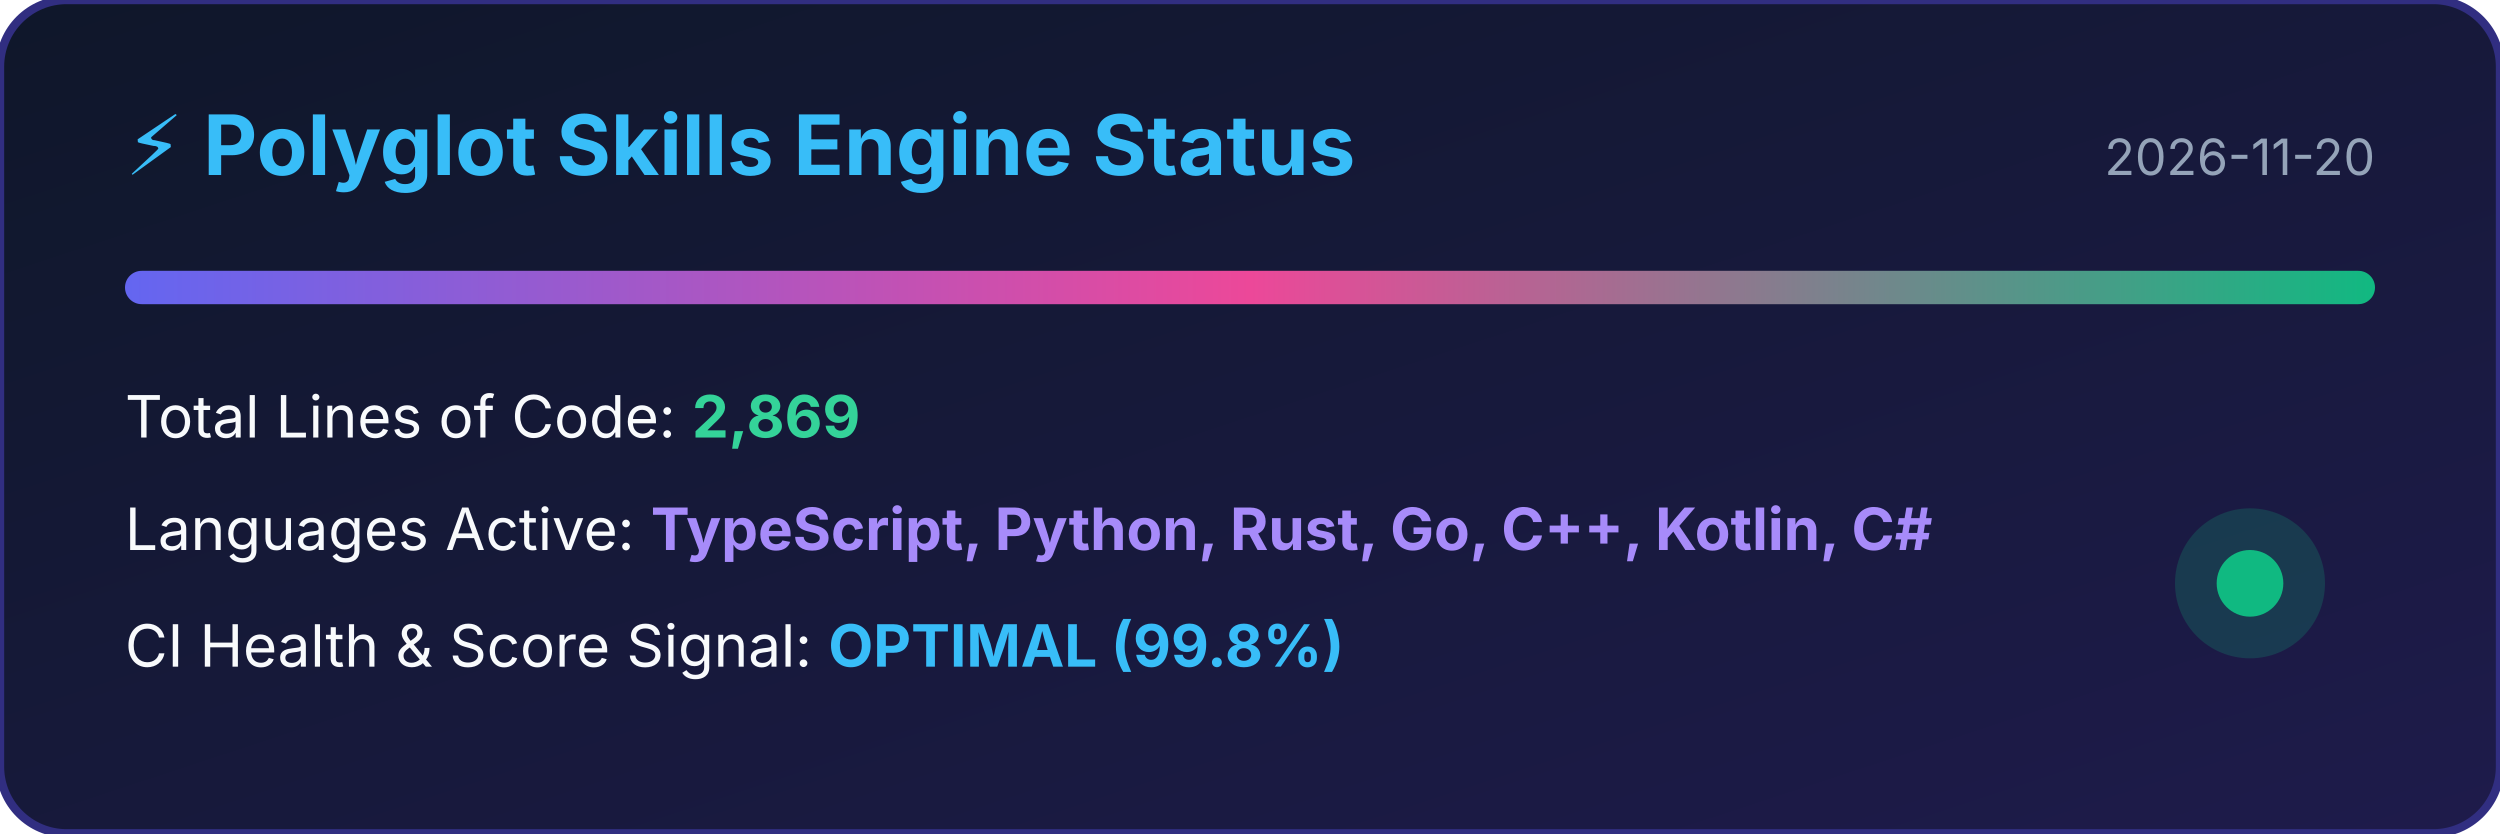
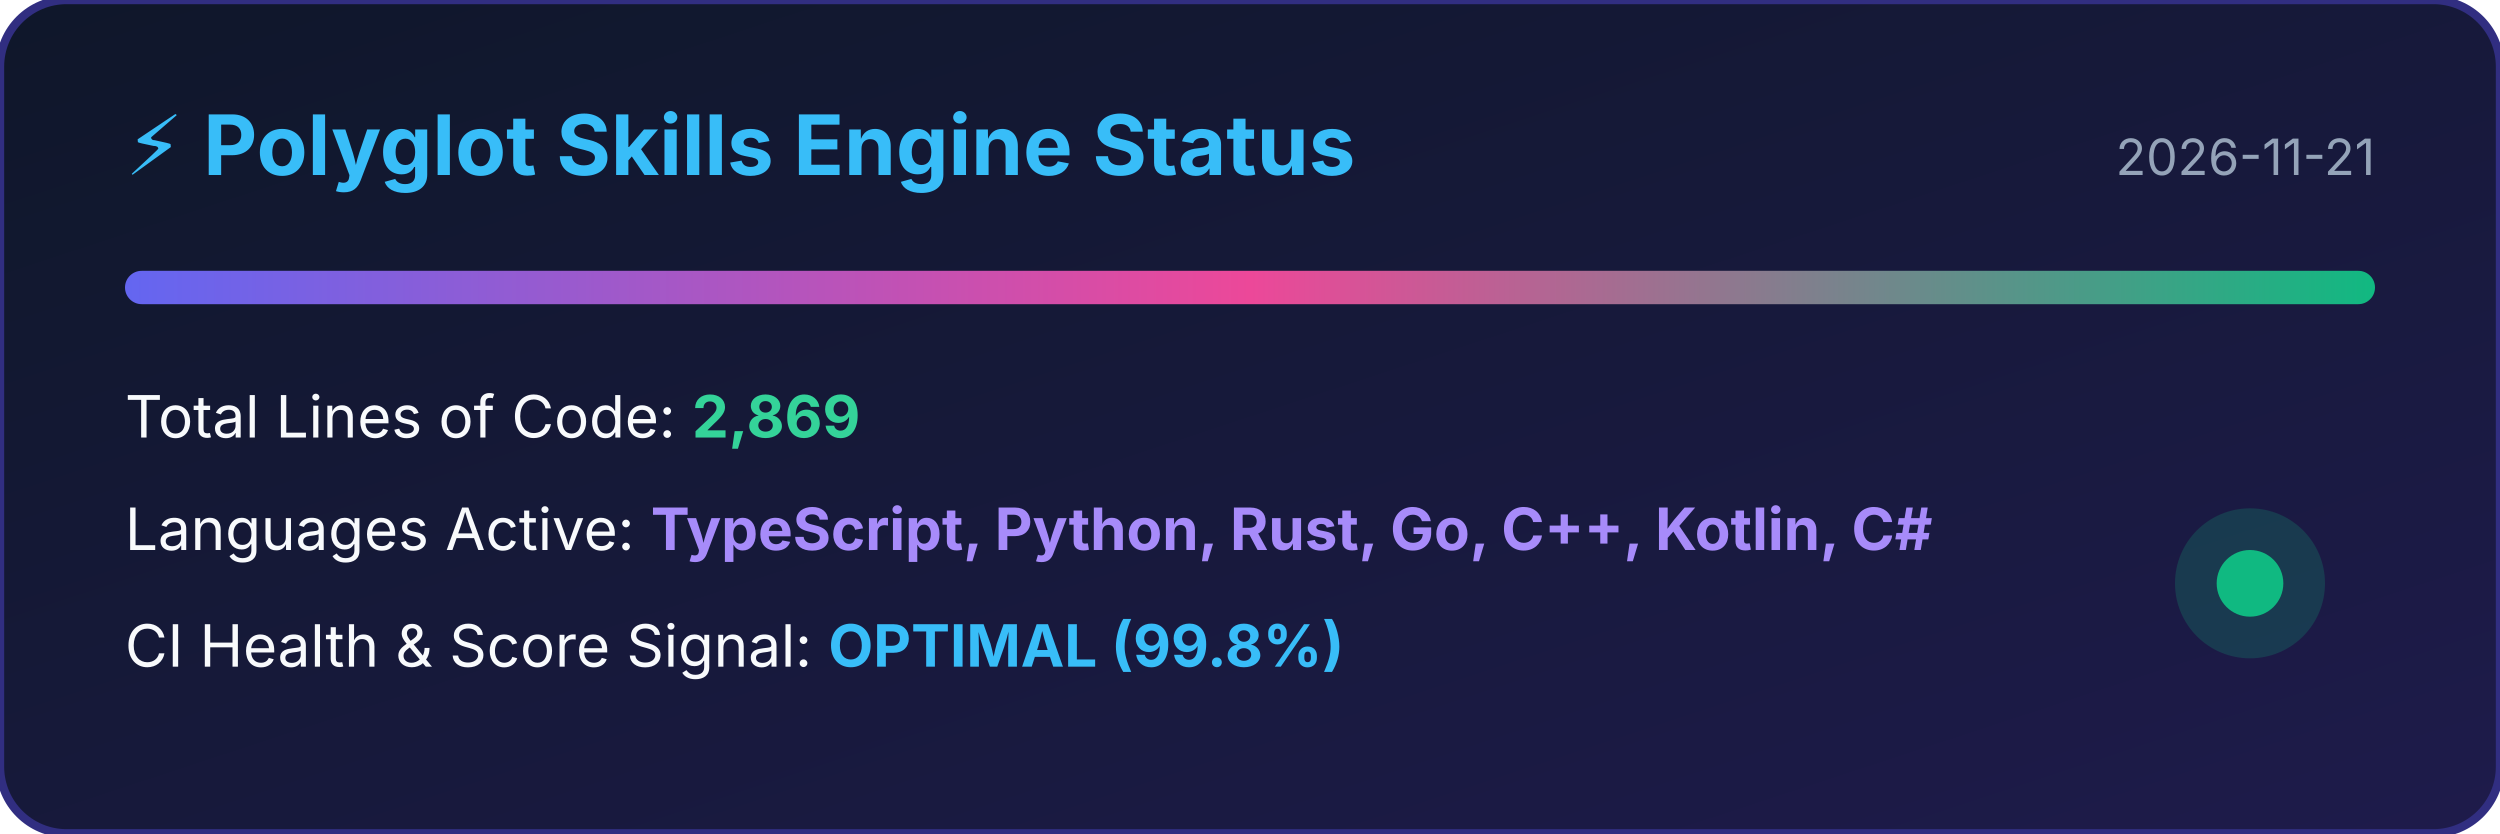
<svg xmlns="http://www.w3.org/2000/svg" width="600" height="200" viewBox="0 0 600 200">
  <defs>
    <linearGradient id="bg" x1="0%" y1="0%" x2="100%" y2="100%">
      <stop offset="0%" stop-color="#0f172a" />
      <stop offset="100%" stop-color="#1e1b4b" />
    </linearGradient>
    <linearGradient id="bar" x1="0%" y1="0%" x2="100%" y2="0%">
      <stop offset="0%" stop-color="#6366f1" />
      <stop offset="50%" stop-color="#ec4899" />
      <stop offset="100%" stop-color="#10b981" />
    </linearGradient>
  </defs>
  <rect width="100%" height="100%" rx="16" fill="url(#bg)" stroke="#312e81" stroke-width="2" />
  <text x="30" y="42" fill="#38bdf8" font-family="-apple-system,BlinkMacSystemFont,sans-serif" font-size="20" font-weight="bold">⚡ Polyglot Skills Engine Status</text>
-   <text x="570" y="42" fill="#94a3b8" font-family="-apple-system,BlinkMacSystemFont,sans-serif" font-size="12" text-anchor="end">2026-11-20</text>
+   <text x="570" y="42" fill="#94a3b8" font-family="-apple-system,BlinkMacSystemFont,sans-serif" font-size="12" text-anchor="end">2026-11-21</text>
  <rect x="30" y="65" width="540" height="8" rx="4" fill="url(#bar)" />
  <text x="30" y="105" fill="#f8fafc" font-family="-apple-system,BlinkMacSystemFont,sans-serif" font-size="14">Total Lines of Code: <tspan fill="#34d399" font-weight="bold">2,869</tspan>
  </text>
  <text x="30" y="132" fill="#f8fafc" font-family="-apple-system,BlinkMacSystemFont,sans-serif" font-size="14">Languages Active: <tspan fill="#a78bfa" font-weight="bold">TypeScript, Python, Rust, Go, C++, Kotlin, C#</tspan>
  </text>
  <text x="30" y="160" fill="#f8fafc" font-family="-apple-system,BlinkMacSystemFont,sans-serif" font-size="14">CI Health &amp; Score Signal: <tspan fill="#38bdf8" font-weight="bold">OPTIMAL (99.8%)</tspan>
  </text>
  <circle cx="540" cy="140" r="18" fill="#10b981" fill-opacity="0.2" />
  <circle cx="540" cy="140" r="8" fill="#10b981" />
</svg>
